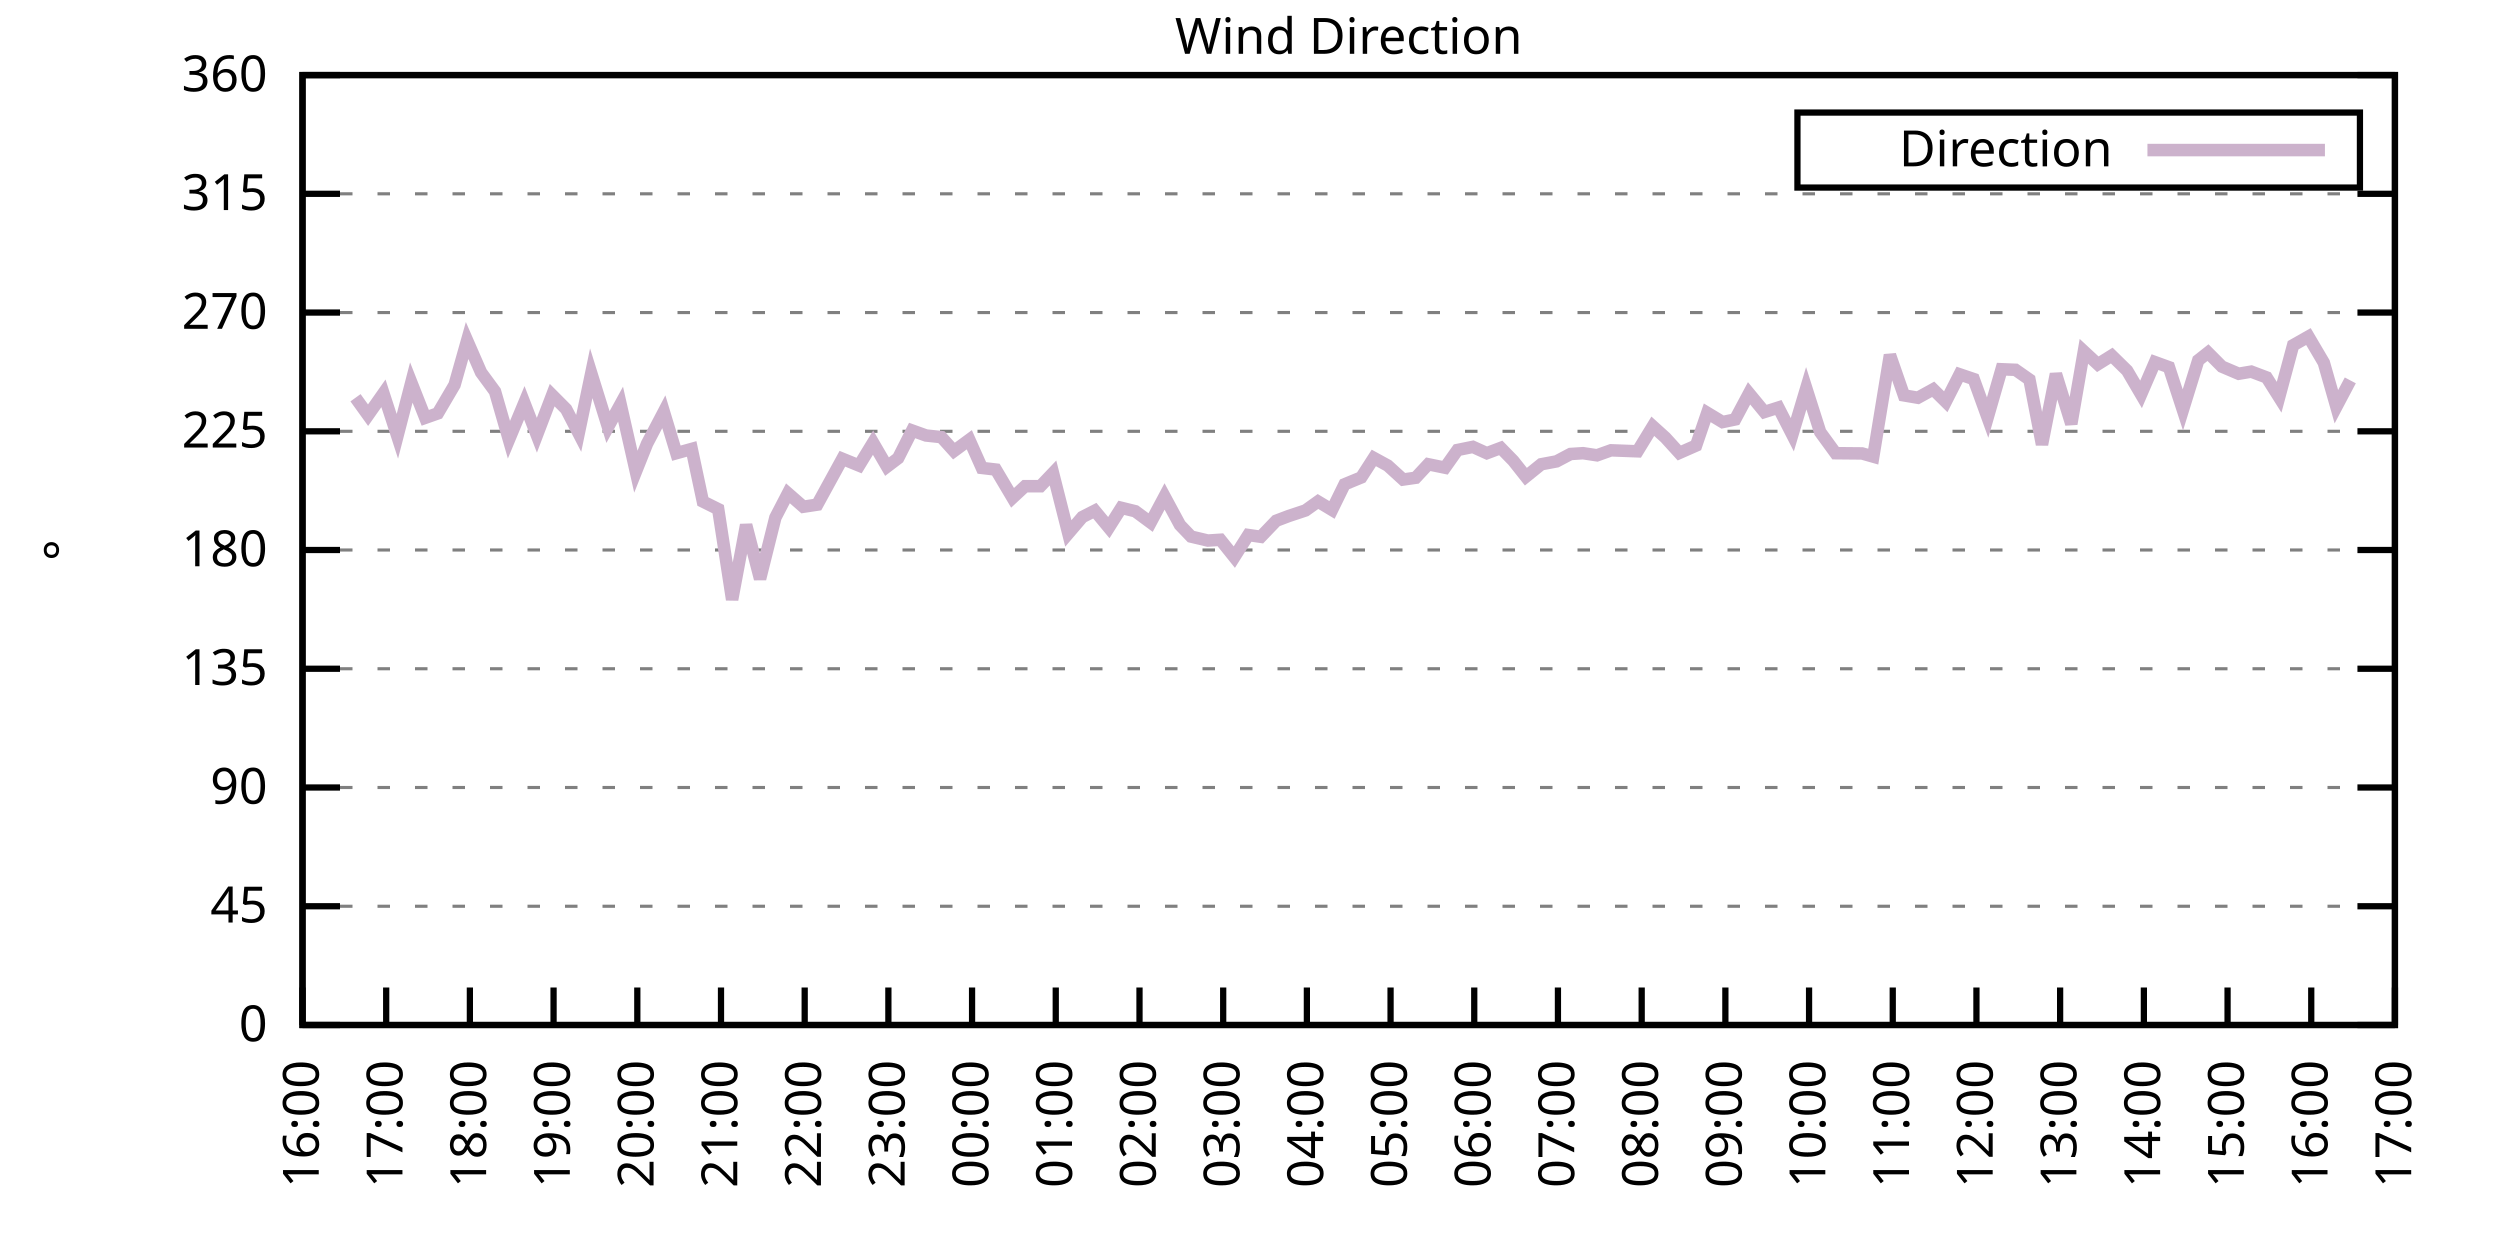
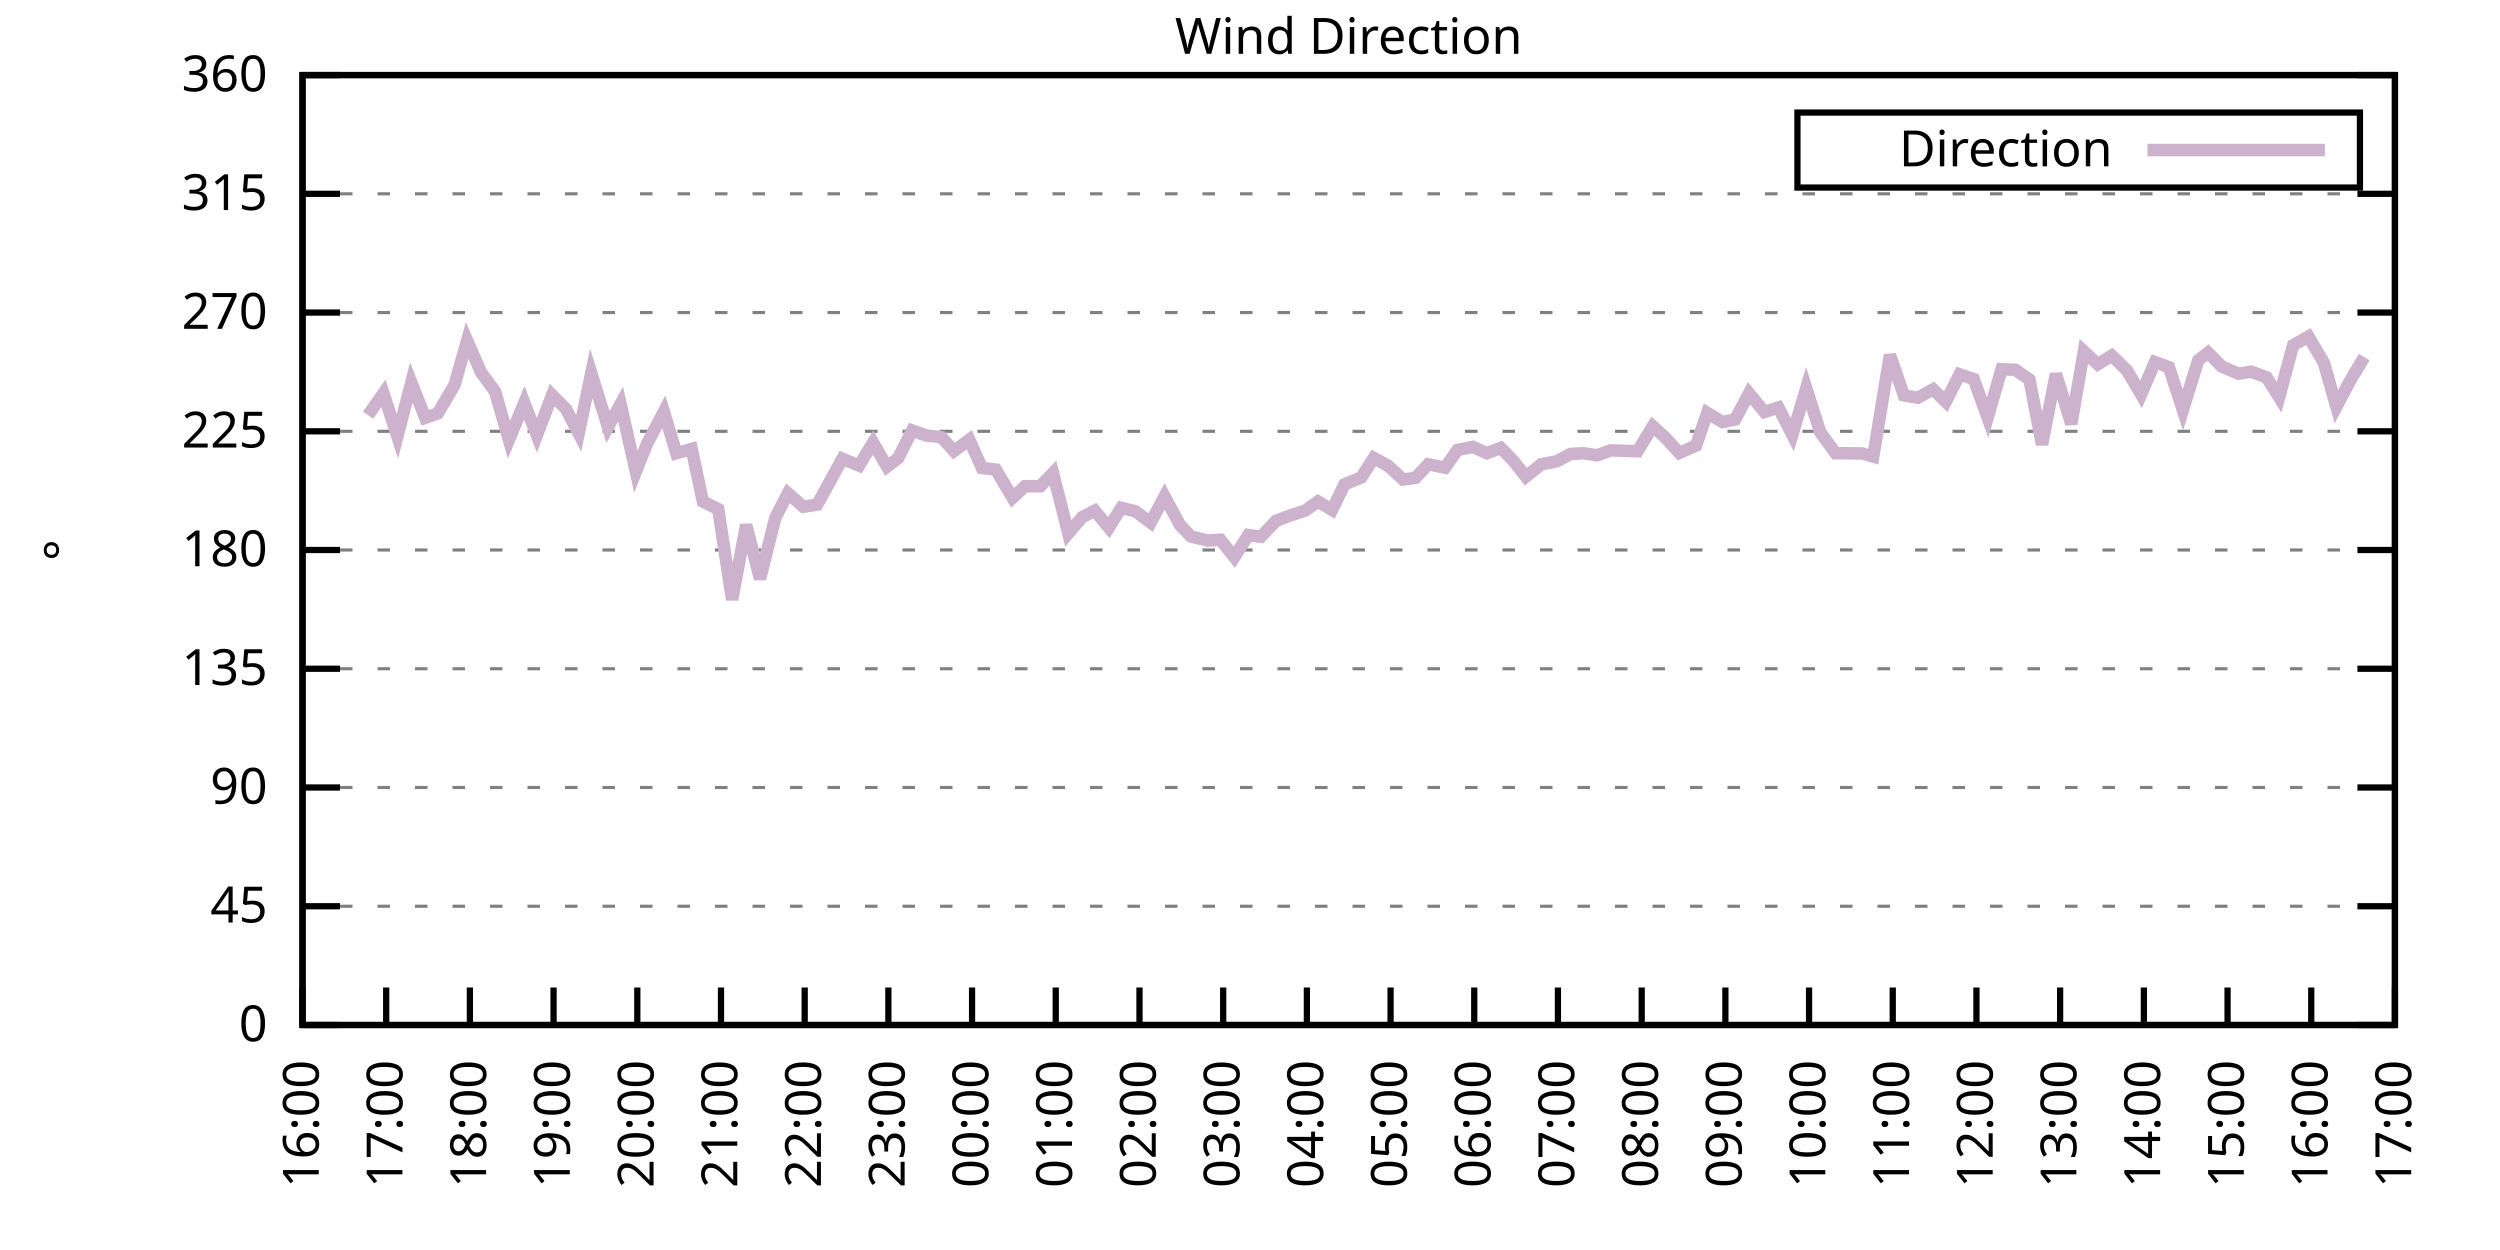
<svg xmlns="http://www.w3.org/2000/svg" xmlns:xlink="http://www.w3.org/1999/xlink" width="400" height="200" viewBox="0 0 400 200">
  <g id="gnuplot_canvas">
    <rect x="0" y="0" width="400" height="200" fill="none" />
    <defs>
      <circle id="gpDot" r="0.5" stroke-width="0.5" stroke="currentColor" />
      <path id="gpPt0" stroke-width="0.333" stroke="currentColor" d="M-1,0 h2 M0,-1 v2" />
      <path id="gpPt1" stroke-width="0.333" stroke="currentColor" d="M-1,-1 L1,1 M1,-1 L-1,1" />
      <path id="gpPt2" stroke-width="0.333" stroke="currentColor" d="M-1,0 L1,0 M0,-1 L0,1 M-1,-1 L1,1 M-1,1 L1,-1" />
      <rect id="gpPt3" stroke-width="0.333" stroke="currentColor" x="-1" y="-1" width="2" height="2" />
      <rect id="gpPt4" stroke-width="0.333" stroke="currentColor" fill="currentColor" x="-1" y="-1" width="2" height="2" />
      <circle id="gpPt5" stroke-width="0.333" stroke="currentColor" cx="0" cy="0" r="1" />
      <use xlink:href="#gpPt5" id="gpPt6" fill="currentColor" stroke="none" />
      <path id="gpPt7" stroke-width="0.333" stroke="currentColor" d="M0,-1.33 L-1.33,0.67 L1.33,0.67 z" />
      <use xlink:href="#gpPt7" id="gpPt8" fill="currentColor" stroke="none" />
      <use xlink:href="#gpPt7" id="gpPt9" stroke="currentColor" transform="rotate(180)" />
      <use xlink:href="#gpPt9" id="gpPt10" fill="currentColor" stroke="none" />
      <use xlink:href="#gpPt3" id="gpPt11" stroke="currentColor" transform="rotate(45)" />
      <use xlink:href="#gpPt11" id="gpPt12" fill="currentColor" stroke="none" />
      <path id="gpPt13" stroke-width="0.333" stroke="currentColor" d="M0,1.330 L1.265,0.411 L0.782,-1.067 L-0.782,-1.076 L-1.265,0.411 z" />
      <use xlink:href="#gpPt13" id="gpPt14" fill="currentColor" stroke="none" />
      <filter id="textbox" filterUnits="objectBoundingBox" x="0" y="0" height="1" width="1">
        <feFlood flood-color="white" flood-opacity="1" result="bgnd" />
        <feComposite in="SourceGraphic" in2="bgnd" operator="atop" />
      </filter>
      <filter id="greybox" filterUnits="objectBoundingBox" x="0" y="0" height="1" width="1">
        <feFlood flood-color="lightgrey" flood-opacity="1" result="grey" />
        <feComposite in="SourceGraphic" in2="grey" operator="atop" />
      </filter>
    </defs>
    <g fill="none" color="white" stroke="currentColor" stroke-width="1.00" stroke-linecap="butt" stroke-linejoin="miter">
</g>
    <g fill="none" color="black" stroke="currentColor" stroke-width="1.00" stroke-linecap="butt" stroke-linejoin="miter">
      <g stroke="none" shape-rendering="crispEdges">
        <polygon fill="rgb(255, 255, 255)" points="48.40,164.00 383.18,164.00 383.18,12.02 48.40,12.02 " />
      </g>
    </g>
    <g fill="none" color="black" stroke="currentColor" stroke-width="1.00" stroke-linecap="butt" stroke-linejoin="miter">
</g>
    <g fill="none" color="black" stroke="black" stroke-width="0.50" stroke-linecap="butt" stroke-linejoin="miter">
</g>
    <g fill="none" color="gray" stroke="currentColor" stroke-width="0.50" stroke-linecap="butt" stroke-linejoin="miter">
      <path stroke="gray" stroke-dasharray="2,4" class="gridline" d="M48.40,164.00 L383.19,164.00  " />
    </g>
    <g fill="none" color="gray" stroke="gray" stroke-width="1.00" stroke-linecap="butt" stroke-linejoin="miter">
</g>
    <g fill="none" color="black" stroke="currentColor" stroke-width="1.00" stroke-linecap="butt" stroke-linejoin="miter">
      <path stroke="black" d="M48.40,164.00 L54.40,164.00 M383.19,164.00 L377.19,164.00  " />
      <g transform="translate(42.80,166.60)" stroke="none" fill="black" font-family="Sans" font-size="8.00" text-anchor="end">
        <text>
          <tspan font-family="Sans"> 0</tspan>
        </text>
      </g>
    </g>
    <g fill="none" color="black" stroke="currentColor" stroke-width="1.00" stroke-linecap="butt" stroke-linejoin="miter">
</g>
    <g fill="none" color="black" stroke="black" stroke-width="0.50" stroke-linecap="butt" stroke-linejoin="miter">
</g>
    <g fill="none" color="gray" stroke="currentColor" stroke-width="0.50" stroke-linecap="butt" stroke-linejoin="miter">
      <path stroke="gray" stroke-dasharray="2,4" class="gridline" d="M48.40,145.00 L383.19,145.00  " />
    </g>
    <g fill="none" color="gray" stroke="gray" stroke-width="1.00" stroke-linecap="butt" stroke-linejoin="miter">
</g>
    <g fill="none" color="black" stroke="currentColor" stroke-width="1.00" stroke-linecap="butt" stroke-linejoin="miter">
      <path stroke="black" d="M48.40,145.00 L54.40,145.00 M383.19,145.00 L377.19,145.00  " />
      <g transform="translate(42.80,147.60)" stroke="none" fill="black" font-family="Sans" font-size="8.00" text-anchor="end">
        <text>
          <tspan font-family="Sans"> 45</tspan>
        </text>
      </g>
    </g>
    <g fill="none" color="black" stroke="currentColor" stroke-width="1.00" stroke-linecap="butt" stroke-linejoin="miter">
</g>
    <g fill="none" color="black" stroke="black" stroke-width="0.50" stroke-linecap="butt" stroke-linejoin="miter">
</g>
    <g fill="none" color="gray" stroke="currentColor" stroke-width="0.50" stroke-linecap="butt" stroke-linejoin="miter">
      <path stroke="gray" stroke-dasharray="2,4" class="gridline" d="M48.40,126.00 L383.19,126.00  " />
    </g>
    <g fill="none" color="gray" stroke="gray" stroke-width="1.00" stroke-linecap="butt" stroke-linejoin="miter">
</g>
    <g fill="none" color="black" stroke="currentColor" stroke-width="1.00" stroke-linecap="butt" stroke-linejoin="miter">
      <path stroke="black" d="M48.40,126.00 L54.40,126.00 M383.19,126.00 L377.19,126.00  " />
      <g transform="translate(42.80,128.60)" stroke="none" fill="black" font-family="Sans" font-size="8.00" text-anchor="end">
        <text>
          <tspan font-family="Sans"> 90</tspan>
        </text>
      </g>
    </g>
    <g fill="none" color="black" stroke="currentColor" stroke-width="1.00" stroke-linecap="butt" stroke-linejoin="miter">
</g>
    <g fill="none" color="black" stroke="black" stroke-width="0.50" stroke-linecap="butt" stroke-linejoin="miter">
</g>
    <g fill="none" color="gray" stroke="currentColor" stroke-width="0.50" stroke-linecap="butt" stroke-linejoin="miter">
      <path stroke="gray" stroke-dasharray="2,4" class="gridline" d="M48.40,107.00 L383.19,107.00  " />
    </g>
    <g fill="none" color="gray" stroke="gray" stroke-width="1.00" stroke-linecap="butt" stroke-linejoin="miter">
</g>
    <g fill="none" color="black" stroke="currentColor" stroke-width="1.00" stroke-linecap="butt" stroke-linejoin="miter">
      <path stroke="black" d="M48.40,107.00 L54.40,107.00 M383.19,107.00 L377.19,107.00  " />
      <g transform="translate(42.80,109.60)" stroke="none" fill="black" font-family="Sans" font-size="8.00" text-anchor="end">
        <text>
          <tspan font-family="Sans"> 135</tspan>
        </text>
      </g>
    </g>
    <g fill="none" color="black" stroke="currentColor" stroke-width="1.00" stroke-linecap="butt" stroke-linejoin="miter">
</g>
    <g fill="none" color="black" stroke="black" stroke-width="0.50" stroke-linecap="butt" stroke-linejoin="miter">
</g>
    <g fill="none" color="gray" stroke="currentColor" stroke-width="0.50" stroke-linecap="butt" stroke-linejoin="miter">
      <path stroke="gray" stroke-dasharray="2,4" class="gridline" d="M48.40,88.00 L383.19,88.00  " />
    </g>
    <g fill="none" color="gray" stroke="gray" stroke-width="1.00" stroke-linecap="butt" stroke-linejoin="miter">
</g>
    <g fill="none" color="black" stroke="currentColor" stroke-width="1.00" stroke-linecap="butt" stroke-linejoin="miter">
      <path stroke="black" d="M48.40,88.00 L54.40,88.00 M383.19,88.00 L377.19,88.00  " />
      <g transform="translate(42.80,90.60)" stroke="none" fill="black" font-family="Sans" font-size="8.00" text-anchor="end">
        <text>
          <tspan font-family="Sans"> 180</tspan>
        </text>
      </g>
    </g>
    <g fill="none" color="black" stroke="currentColor" stroke-width="1.00" stroke-linecap="butt" stroke-linejoin="miter">
</g>
    <g fill="none" color="black" stroke="black" stroke-width="0.50" stroke-linecap="butt" stroke-linejoin="miter">
</g>
    <g fill="none" color="gray" stroke="currentColor" stroke-width="0.50" stroke-linecap="butt" stroke-linejoin="miter">
      <path stroke="gray" stroke-dasharray="2,4" class="gridline" d="M48.40,69.01 L383.19,69.01  " />
    </g>
    <g fill="none" color="gray" stroke="gray" stroke-width="1.00" stroke-linecap="butt" stroke-linejoin="miter">
</g>
    <g fill="none" color="black" stroke="currentColor" stroke-width="1.00" stroke-linecap="butt" stroke-linejoin="miter">
      <path stroke="black" d="M48.40,69.01 L54.40,69.01 M383.19,69.01 L377.19,69.01  " />
      <g transform="translate(42.80,71.61)" stroke="none" fill="black" font-family="Sans" font-size="8.00" text-anchor="end">
        <text>
          <tspan font-family="Sans"> 225</tspan>
        </text>
      </g>
    </g>
    <g fill="none" color="black" stroke="currentColor" stroke-width="1.00" stroke-linecap="butt" stroke-linejoin="miter">
</g>
    <g fill="none" color="black" stroke="black" stroke-width="0.50" stroke-linecap="butt" stroke-linejoin="miter">
</g>
    <g fill="none" color="gray" stroke="currentColor" stroke-width="0.50" stroke-linecap="butt" stroke-linejoin="miter">
      <path stroke="gray" stroke-dasharray="2,4" class="gridline" d="M48.40,50.01 L383.19,50.01  " />
    </g>
    <g fill="none" color="gray" stroke="gray" stroke-width="1.00" stroke-linecap="butt" stroke-linejoin="miter">
</g>
    <g fill="none" color="black" stroke="currentColor" stroke-width="1.00" stroke-linecap="butt" stroke-linejoin="miter">
      <path stroke="black" d="M48.40,50.01 L54.40,50.01 M383.19,50.01 L377.19,50.01  " />
      <g transform="translate(42.80,52.61)" stroke="none" fill="black" font-family="Sans" font-size="8.00" text-anchor="end">
        <text>
          <tspan font-family="Sans"> 270</tspan>
        </text>
      </g>
    </g>
    <g fill="none" color="black" stroke="currentColor" stroke-width="1.00" stroke-linecap="butt" stroke-linejoin="miter">
</g>
    <g fill="none" color="black" stroke="black" stroke-width="0.50" stroke-linecap="butt" stroke-linejoin="miter">
</g>
    <g fill="none" color="gray" stroke="currentColor" stroke-width="0.50" stroke-linecap="butt" stroke-linejoin="miter">
      <path stroke="gray" stroke-dasharray="2,4" class="gridline" d="M48.40,31.01 L383.19,31.01  " />
    </g>
    <g fill="none" color="gray" stroke="gray" stroke-width="1.00" stroke-linecap="butt" stroke-linejoin="miter">
</g>
    <g fill="none" color="black" stroke="currentColor" stroke-width="1.00" stroke-linecap="butt" stroke-linejoin="miter">
      <path stroke="black" d="M48.40,31.01 L54.40,31.01 M383.19,31.01 L377.19,31.01  " />
      <g transform="translate(42.80,33.61)" stroke="none" fill="black" font-family="Sans" font-size="8.00" text-anchor="end">
        <text>
          <tspan font-family="Sans"> 315</tspan>
        </text>
      </g>
    </g>
    <g fill="none" color="black" stroke="currentColor" stroke-width="1.00" stroke-linecap="butt" stroke-linejoin="miter">
</g>
    <g fill="none" color="black" stroke="black" stroke-width="0.50" stroke-linecap="butt" stroke-linejoin="miter">
</g>
    <g fill="none" color="gray" stroke="currentColor" stroke-width="0.50" stroke-linecap="butt" stroke-linejoin="miter">
      <path stroke="gray" stroke-dasharray="2,4" class="gridline" d="M48.40,12.01 L383.19,12.01  " />
    </g>
    <g fill="none" color="gray" stroke="gray" stroke-width="1.00" stroke-linecap="butt" stroke-linejoin="miter">
</g>
    <g fill="none" color="black" stroke="currentColor" stroke-width="1.00" stroke-linecap="butt" stroke-linejoin="miter">
      <path stroke="black" d="M48.40,12.01 L54.40,12.01 M383.19,12.01 L377.19,12.01  " />
      <g transform="translate(42.80,14.61)" stroke="none" fill="black" font-family="Sans" font-size="8.00" text-anchor="end">
        <text>
          <tspan font-family="Sans"> 360</tspan>
        </text>
      </g>
    </g>
    <g fill="none" color="black" stroke="currentColor" stroke-width="1.00" stroke-linecap="butt" stroke-linejoin="miter">
      <path stroke="black" d="M48.40,164.00 L48.40,158.00  " />
      <g transform="translate(51.00,169.60) rotate(270.00)" stroke="none" fill="black" font-family="Sans" font-size="8.00" text-anchor="end">
        <text>
          <tspan font-family="Sans">16:00</tspan>
        </text>
      </g>
    </g>
    <g fill="none" color="black" stroke="currentColor" stroke-width="1.00" stroke-linecap="butt" stroke-linejoin="miter">
      <path stroke="black" d="M61.79,164.00 L61.79,158.00  " />
      <g transform="translate(64.39,169.60) rotate(270.00)" stroke="none" fill="black" font-family="Sans" font-size="8.00" text-anchor="end">
        <text>
          <tspan font-family="Sans">17:00</tspan>
        </text>
      </g>
    </g>
    <g fill="none" color="black" stroke="currentColor" stroke-width="1.00" stroke-linecap="butt" stroke-linejoin="miter">
      <path stroke="black" d="M75.18,164.00 L75.18,158.00  " />
      <g transform="translate(77.78,169.60) rotate(270.00)" stroke="none" fill="black" font-family="Sans" font-size="8.00" text-anchor="end">
        <text>
          <tspan font-family="Sans">18:00</tspan>
        </text>
      </g>
    </g>
    <g fill="none" color="black" stroke="currentColor" stroke-width="1.00" stroke-linecap="butt" stroke-linejoin="miter">
      <path stroke="black" d="M88.57,164.00 L88.57,158.00  " />
      <g transform="translate(91.17,169.60) rotate(270.00)" stroke="none" fill="black" font-family="Sans" font-size="8.00" text-anchor="end">
        <text>
          <tspan font-family="Sans">19:00</tspan>
        </text>
      </g>
    </g>
    <g fill="none" color="black" stroke="currentColor" stroke-width="1.00" stroke-linecap="butt" stroke-linejoin="miter">
      <path stroke="black" d="M101.97,164.00 L101.97,158.00  " />
      <g transform="translate(104.57,169.60) rotate(270.00)" stroke="none" fill="black" font-family="Sans" font-size="8.00" text-anchor="end">
        <text>
          <tspan font-family="Sans">20:00</tspan>
        </text>
      </g>
    </g>
    <g fill="none" color="black" stroke="currentColor" stroke-width="1.00" stroke-linecap="butt" stroke-linejoin="miter">
      <path stroke="black" d="M115.36,164.00 L115.36,158.00  " />
      <g transform="translate(117.96,169.60) rotate(270.00)" stroke="none" fill="black" font-family="Sans" font-size="8.00" text-anchor="end">
        <text>
          <tspan font-family="Sans">21:00</tspan>
        </text>
      </g>
    </g>
    <g fill="none" color="black" stroke="currentColor" stroke-width="1.00" stroke-linecap="butt" stroke-linejoin="miter">
      <path stroke="black" d="M128.75,164.00 L128.75,158.00  " />
      <g transform="translate(131.35,169.60) rotate(270.00)" stroke="none" fill="black" font-family="Sans" font-size="8.00" text-anchor="end">
        <text>
          <tspan font-family="Sans">22:00</tspan>
        </text>
      </g>
    </g>
    <g fill="none" color="black" stroke="currentColor" stroke-width="1.00" stroke-linecap="butt" stroke-linejoin="miter">
      <path stroke="black" d="M142.14,164.00 L142.14,158.00  " />
      <g transform="translate(144.74,169.60) rotate(270.00)" stroke="none" fill="black" font-family="Sans" font-size="8.00" text-anchor="end">
        <text>
          <tspan font-family="Sans">23:00</tspan>
        </text>
      </g>
    </g>
    <g fill="none" color="black" stroke="currentColor" stroke-width="1.00" stroke-linecap="butt" stroke-linejoin="miter">
      <path stroke="black" d="M155.53,164.00 L155.53,158.00  " />
      <g transform="translate(158.13,169.60) rotate(270.00)" stroke="none" fill="black" font-family="Sans" font-size="8.00" text-anchor="end">
        <text>
          <tspan font-family="Sans">00:00</tspan>
        </text>
      </g>
    </g>
    <g fill="none" color="black" stroke="currentColor" stroke-width="1.00" stroke-linecap="butt" stroke-linejoin="miter">
      <path stroke="black" d="M168.92,164.00 L168.92,158.00  " />
      <g transform="translate(171.52,169.60) rotate(270.00)" stroke="none" fill="black" font-family="Sans" font-size="8.00" text-anchor="end">
        <text>
          <tspan font-family="Sans">01:00</tspan>
        </text>
      </g>
    </g>
    <g fill="none" color="black" stroke="currentColor" stroke-width="1.00" stroke-linecap="butt" stroke-linejoin="miter">
      <path stroke="black" d="M182.32,164.00 L182.32,158.00  " />
      <g transform="translate(184.92,169.60) rotate(270.00)" stroke="none" fill="black" font-family="Sans" font-size="8.00" text-anchor="end">
        <text>
          <tspan font-family="Sans">02:00</tspan>
        </text>
      </g>
    </g>
    <g fill="none" color="black" stroke="currentColor" stroke-width="1.00" stroke-linecap="butt" stroke-linejoin="miter">
      <path stroke="black" d="M195.71,164.00 L195.71,158.00  " />
      <g transform="translate(198.31,169.60) rotate(270.00)" stroke="none" fill="black" font-family="Sans" font-size="8.00" text-anchor="end">
        <text>
          <tspan font-family="Sans">03:00</tspan>
        </text>
      </g>
    </g>
    <g fill="none" color="black" stroke="currentColor" stroke-width="1.00" stroke-linecap="butt" stroke-linejoin="miter">
      <path stroke="black" d="M209.10,164.00 L209.10,158.00  " />
      <g transform="translate(211.70,169.60) rotate(270.00)" stroke="none" fill="black" font-family="Sans" font-size="8.00" text-anchor="end">
        <text>
          <tspan font-family="Sans">04:00</tspan>
        </text>
      </g>
    </g>
    <g fill="none" color="black" stroke="currentColor" stroke-width="1.00" stroke-linecap="butt" stroke-linejoin="miter">
      <path stroke="black" d="M222.49,164.00 L222.49,158.00  " />
      <g transform="translate(225.09,169.60) rotate(270.00)" stroke="none" fill="black" font-family="Sans" font-size="8.00" text-anchor="end">
        <text>
          <tspan font-family="Sans">05:00</tspan>
        </text>
      </g>
    </g>
    <g fill="none" color="black" stroke="currentColor" stroke-width="1.00" stroke-linecap="butt" stroke-linejoin="miter">
      <path stroke="black" d="M235.88,164.00 L235.88,158.00  " />
      <g transform="translate(238.48,169.60) rotate(270.00)" stroke="none" fill="black" font-family="Sans" font-size="8.00" text-anchor="end">
        <text>
          <tspan font-family="Sans">06:00</tspan>
        </text>
      </g>
    </g>
    <g fill="none" color="black" stroke="currentColor" stroke-width="1.00" stroke-linecap="butt" stroke-linejoin="miter">
      <path stroke="black" d="M249.27,164.00 L249.27,158.00  " />
      <g transform="translate(251.87,169.60) rotate(270.00)" stroke="none" fill="black" font-family="Sans" font-size="8.00" text-anchor="end">
        <text>
          <tspan font-family="Sans">07:00</tspan>
        </text>
      </g>
    </g>
    <g fill="none" color="black" stroke="currentColor" stroke-width="1.00" stroke-linecap="butt" stroke-linejoin="miter">
      <path stroke="black" d="M262.67,164.00 L262.67,158.00  " />
      <g transform="translate(265.27,169.60) rotate(270.00)" stroke="none" fill="black" font-family="Sans" font-size="8.00" text-anchor="end">
        <text>
          <tspan font-family="Sans">08:00</tspan>
        </text>
      </g>
    </g>
    <g fill="none" color="black" stroke="currentColor" stroke-width="1.00" stroke-linecap="butt" stroke-linejoin="miter">
      <path stroke="black" d="M276.06,164.00 L276.06,158.00  " />
      <g transform="translate(278.66,169.60) rotate(270.00)" stroke="none" fill="black" font-family="Sans" font-size="8.00" text-anchor="end">
        <text>
          <tspan font-family="Sans">09:00</tspan>
        </text>
      </g>
    </g>
    <g fill="none" color="black" stroke="currentColor" stroke-width="1.00" stroke-linecap="butt" stroke-linejoin="miter">
      <path stroke="black" d="M289.45,164.00 L289.45,158.00  " />
      <g transform="translate(292.05,169.60) rotate(270.00)" stroke="none" fill="black" font-family="Sans" font-size="8.00" text-anchor="end">
        <text>
          <tspan font-family="Sans">10:00</tspan>
        </text>
      </g>
    </g>
    <g fill="none" color="black" stroke="currentColor" stroke-width="1.00" stroke-linecap="butt" stroke-linejoin="miter">
      <path stroke="black" d="M302.84,164.00 L302.84,158.00  " />
      <g transform="translate(305.44,169.60) rotate(270.00)" stroke="none" fill="black" font-family="Sans" font-size="8.00" text-anchor="end">
        <text>
          <tspan font-family="Sans">11:00</tspan>
        </text>
      </g>
    </g>
    <g fill="none" color="black" stroke="currentColor" stroke-width="1.00" stroke-linecap="butt" stroke-linejoin="miter">
      <path stroke="black" d="M316.23,164.00 L316.23,158.00  " />
      <g transform="translate(318.83,169.60) rotate(270.00)" stroke="none" fill="black" font-family="Sans" font-size="8.00" text-anchor="end">
        <text>
          <tspan font-family="Sans">12:00</tspan>
        </text>
      </g>
    </g>
    <g fill="none" color="black" stroke="currentColor" stroke-width="1.00" stroke-linecap="butt" stroke-linejoin="miter">
      <path stroke="black" d="M329.62,164.00 L329.62,158.00  " />
      <g transform="translate(332.22,169.60) rotate(270.00)" stroke="none" fill="black" font-family="Sans" font-size="8.00" text-anchor="end">
        <text>
          <tspan font-family="Sans">13:00</tspan>
        </text>
      </g>
    </g>
    <g fill="none" color="black" stroke="currentColor" stroke-width="1.00" stroke-linecap="butt" stroke-linejoin="miter">
      <path stroke="black" d="M343.02,164.00 L343.02,158.00  " />
      <g transform="translate(345.62,169.60) rotate(270.00)" stroke="none" fill="black" font-family="Sans" font-size="8.00" text-anchor="end">
        <text>
          <tspan font-family="Sans">14:00</tspan>
        </text>
      </g>
    </g>
    <g fill="none" color="black" stroke="currentColor" stroke-width="1.00" stroke-linecap="butt" stroke-linejoin="miter">
      <path stroke="black" d="M356.41,164.00 L356.41,158.00  " />
      <g transform="translate(359.01,169.60) rotate(270.00)" stroke="none" fill="black" font-family="Sans" font-size="8.00" text-anchor="end">
        <text>
          <tspan font-family="Sans">15:00</tspan>
        </text>
      </g>
    </g>
    <g fill="none" color="black" stroke="currentColor" stroke-width="1.00" stroke-linecap="butt" stroke-linejoin="miter">
      <path stroke="black" d="M369.80,164.00 L369.80,158.00  " />
      <g transform="translate(372.40,169.60) rotate(270.00)" stroke="none" fill="black" font-family="Sans" font-size="8.00" text-anchor="end">
        <text>
          <tspan font-family="Sans">16:00</tspan>
        </text>
      </g>
    </g>
    <g fill="none" color="black" stroke="currentColor" stroke-width="1.00" stroke-linecap="butt" stroke-linejoin="miter">
      <path stroke="black" d="M383.19,164.00 L383.19,158.00  " />
      <g transform="translate(385.79,169.60) rotate(270.00)" stroke="none" fill="black" font-family="Sans" font-size="8.00" text-anchor="end">
        <text>
          <tspan font-family="Sans">17:00</tspan>
        </text>
      </g>
    </g>
    <g fill="none" color="black" stroke="currentColor" stroke-width="1.00" stroke-linecap="butt" stroke-linejoin="miter">
</g>
    <g fill="none" color="black" stroke="currentColor" stroke-width="1.00" stroke-linecap="butt" stroke-linejoin="miter">
      <path stroke="black" d="M48.40,12.01 L48.40,164.00 L383.19,164.00 L383.19,12.01 L48.40,12.01 Z  " />
    </g>
    <g fill="none" color="black" stroke="currentColor" stroke-width="1.00" stroke-linecap="butt" stroke-linejoin="miter">
</g>
    <g fill="none" color="black" stroke="currentColor" stroke-width="1.00" stroke-linecap="butt" stroke-linejoin="miter">
      <path stroke="black" d="M287.59,30.01 L287.59,18.01 L377.59,18.01 L377.59,30.01 L287.59,30.01 Z  " />
    </g>
    <g id="Wind_direction_plot_1">
      <g fill="none" color="white" stroke="black" stroke-width="2.00" stroke-linecap="butt" stroke-linejoin="miter">
</g>
      <g fill="none" color="black" stroke="currentColor" stroke-width="2.00" stroke-linecap="butt" stroke-linejoin="miter">
        <g transform="translate(337.99,26.61)" stroke="none" fill="black" font-family="Sans" font-size="8.00" text-anchor="end">
          <text>
            <tspan font-family="Sans">Direction</tspan>
          </text>
        </g>
      </g>
      <g fill="none" color="black" stroke="currentColor" stroke-width="2.00" stroke-linecap="butt" stroke-linejoin="miter">
-         <path stroke="rgb(204, 178, 204)" d="M343.59,24.01 L371.99,24.01 M56.88,63.64 L58.89,66.43 L61.35,62.93 L63.58,69.81 L65.81,61.20 L68.04,66.85   L70.05,66.14 L72.73,61.58 L74.74,54.48 L76.97,59.59 L79.20,62.63 L81.43,70.36 L83.89,64.45 L85.90,69.64   L88.35,63.22 L90.58,65.46 L92.59,69.34 L94.60,59.72 L97.28,68.33 L99.29,64.66 L101.74,75.47 L103.53,70.99   L106.21,65.88 L108.22,72.51 L110.67,71.83 L112.46,80.24 L114.91,81.46 L117.14,95.94 L119.38,83.99 L121.61,92.61   L124.06,82.81 L126.07,78.93 L128.53,81.08 L130.76,80.74 L132.77,77.07 L134.78,73.40 L137.45,74.49 L139.69,70.82   L141.92,74.66 L143.70,73.31 L145.94,68.88 L148.17,69.68 L150.62,69.94 L152.63,72.17 L155.09,70.36 L157.10,74.87   L159.33,75.13 L162.01,79.65 L164.01,77.79 L166.47,77.79 L168.48,75.68 L170.93,85.35 L173.17,82.73 L175.17,81.71   L177.41,84.42 L179.41,81.25 L181.65,81.80 L184.10,83.61 L186.33,79.43 L188.79,83.99 L190.57,85.85 L193.25,86.49   L195.26,86.36 L197.49,89.14 L199.73,85.60 L201.73,85.89 L204.19,83.32 L206.20,82.56 L208.88,81.67 L210.88,80.24   L213.12,81.59 L215.13,77.49 L217.80,76.39 L219.81,73.27 L222.04,74.49 L224.50,76.73 L226.51,76.44 L228.52,74.28   L231.20,74.83 L233.20,72.00 L235.66,71.50 L237.89,72.51 L240.12,71.67 L242.13,73.73 L244.14,76.27 L246.60,74.28   L249.05,73.82 L251.28,72.64 L253.29,72.51 L255.52,72.85 L257.76,72.05 L262.00,72.21 L264.45,68.20 L266.46,70.02   L268.69,72.47 L271.37,71.29 L273.16,66.05 L275.61,67.53 L277.62,67.11 L279.85,62.93 L282.31,65.92 L284.54,65.21   L286.77,69.56 L289.00,62.12 L291.23,69.13 L293.69,72.51 L297.93,72.55 L299.72,73.06 L302.39,56.80 L304.63,63.26   L306.86,63.64 L309.31,62.29 L311.32,64.28 L313.55,59.89 L315.79,60.65 L318.02,66.81 L320.25,59.08 L322.48,59.17   L324.71,60.73 L326.72,71.12 L328.95,59.84 L331.41,67.82 L333.42,56.21 L335.65,58.28 L337.88,56.89 L340.34,59.30   L342.57,63.10 L344.80,57.94 L347.03,58.75 L349.26,65.59 L351.72,57.65 L353.28,56.42 L355.51,58.66 L358.19,59.80   L360.20,59.46 L362.66,60.39 L364.66,63.56 L366.90,55.24 L369.35,53.85 L371.81,58.03 L373.82,65.08 L376.05,60.86    " />
+         <path stroke="rgb(204, 178, 204)" d="M343.59,24.01 L371.99,24.01 M58.89,66.43 L61.35,62.93 L63.58,69.81 L65.81,61.20 L68.04,66.85 L70.05,66.14   L72.73,61.58 L74.74,54.48 L76.97,59.59 L79.20,62.63 L81.43,70.36 L83.89,64.45 L85.90,69.64 L88.35,63.22   L90.58,65.46 L92.59,69.34 L94.60,59.72 L97.28,68.33 L99.29,64.66 L101.74,75.47 L103.53,70.99 L106.21,65.88   L108.22,72.51 L110.67,71.83 L112.46,80.24 L114.91,81.46 L117.14,95.94 L119.38,83.99 L121.61,92.61 L124.06,82.81   L126.07,78.93 L128.53,81.08 L130.76,80.74 L132.77,77.07 L134.78,73.40 L137.45,74.49 L139.69,70.82 L141.92,74.66   L143.70,73.31 L145.94,68.88 L148.17,69.68 L150.62,69.94 L152.63,72.17 L155.09,70.36 L157.10,74.87 L159.33,75.13   L162.01,79.65 L164.01,77.79 L166.47,77.79 L168.48,75.68 L170.93,85.35 L173.17,82.73 L175.17,81.71 L177.41,84.42   L179.41,81.25 L181.65,81.80 L184.10,83.61 L186.33,79.43 L188.79,83.99 L190.57,85.85 L193.25,86.49 L195.26,86.36   L197.49,89.14 L199.73,85.60 L201.73,85.89 L204.19,83.32 L206.20,82.56 L208.88,81.67 L210.88,80.24 L213.12,81.59   L215.13,77.49 L217.80,76.39 L219.81,73.27 L222.04,74.49 L224.50,76.73 L226.51,76.44 L228.52,74.28 L231.20,74.83   L233.20,72.00 L235.66,71.50 L237.89,72.51 L240.12,71.67 L242.13,73.73 L244.14,76.27 L246.60,74.28 L249.05,73.82   L251.28,72.64 L253.29,72.51 L255.52,72.85 L257.76,72.05 L262.00,72.21 L264.45,68.20 L266.46,70.02 L268.69,72.47   L271.37,71.29 L273.16,66.05 L275.61,67.53 L277.62,67.11 L279.85,62.93 L282.31,65.92 L284.54,65.21 L286.77,69.56   L289.00,62.12 L291.23,69.13 L293.69,72.51 L297.93,72.55 L299.72,73.06 L302.39,56.80 L304.63,63.26 L306.86,63.64   L309.31,62.29 L311.32,64.28 L313.55,59.89 L315.79,60.65 L318.02,66.81 L320.25,59.08 L322.48,59.17 L324.71,60.73   L326.72,71.12 L328.95,59.84 L331.41,67.82 L333.42,56.21 L335.65,58.28 L337.88,56.89 L340.34,59.30 L342.57,63.10   L344.80,57.94 L347.03,58.75 L349.26,65.59 L351.72,57.65 L353.28,56.42 L355.51,58.66 L358.19,59.80 L360.20,59.46   L362.66,60.39 L364.66,63.56 L366.90,55.24 L369.35,53.85 L371.81,58.03 L373.82,65.08 L376.05,60.86 L378.28,57.14    " />
      </g>
    </g>
    <g fill="none" color="black" stroke="currentColor" stroke-width="2.00" stroke-linecap="butt" stroke-linejoin="miter">
</g>
    <g fill="none" color="black" stroke="black" stroke-width="1.00" stroke-linecap="butt" stroke-linejoin="miter">
</g>
    <g fill="none" color="black" stroke="currentColor" stroke-width="1.00" stroke-linecap="butt" stroke-linejoin="miter">
      <path stroke="black" d="M48.40,12.01 L48.40,164.00 L383.19,164.00 L383.19,12.01 L48.40,12.01 Z  " />
      <g transform="translate(12.80,88.01) rotate(270.00)" stroke="none" fill="black" font-family="Sans" font-size="8.00" text-anchor="middle">
        <text>
          <tspan font-family="Sans">°</tspan>
        </text>
      </g>
    </g>
    <g fill="none" color="black" stroke="currentColor" stroke-width="1.00" stroke-linecap="butt" stroke-linejoin="miter">
</g>
    <g fill="none" color="black" stroke="currentColor" stroke-width="1.00" stroke-linecap="butt" stroke-linejoin="miter">
      <g transform="translate(215.79,8.61)" stroke="none" fill="black" font-family="Sans" font-size="8.00" text-anchor="middle">
        <text>
          <tspan font-family="Sans">Wind Direction</tspan>
        </text>
      </g>
    </g>
    <g fill="none" color="black" stroke="currentColor" stroke-width="1.00" stroke-linecap="butt" stroke-linejoin="miter">
</g>
  </g>
</svg>
